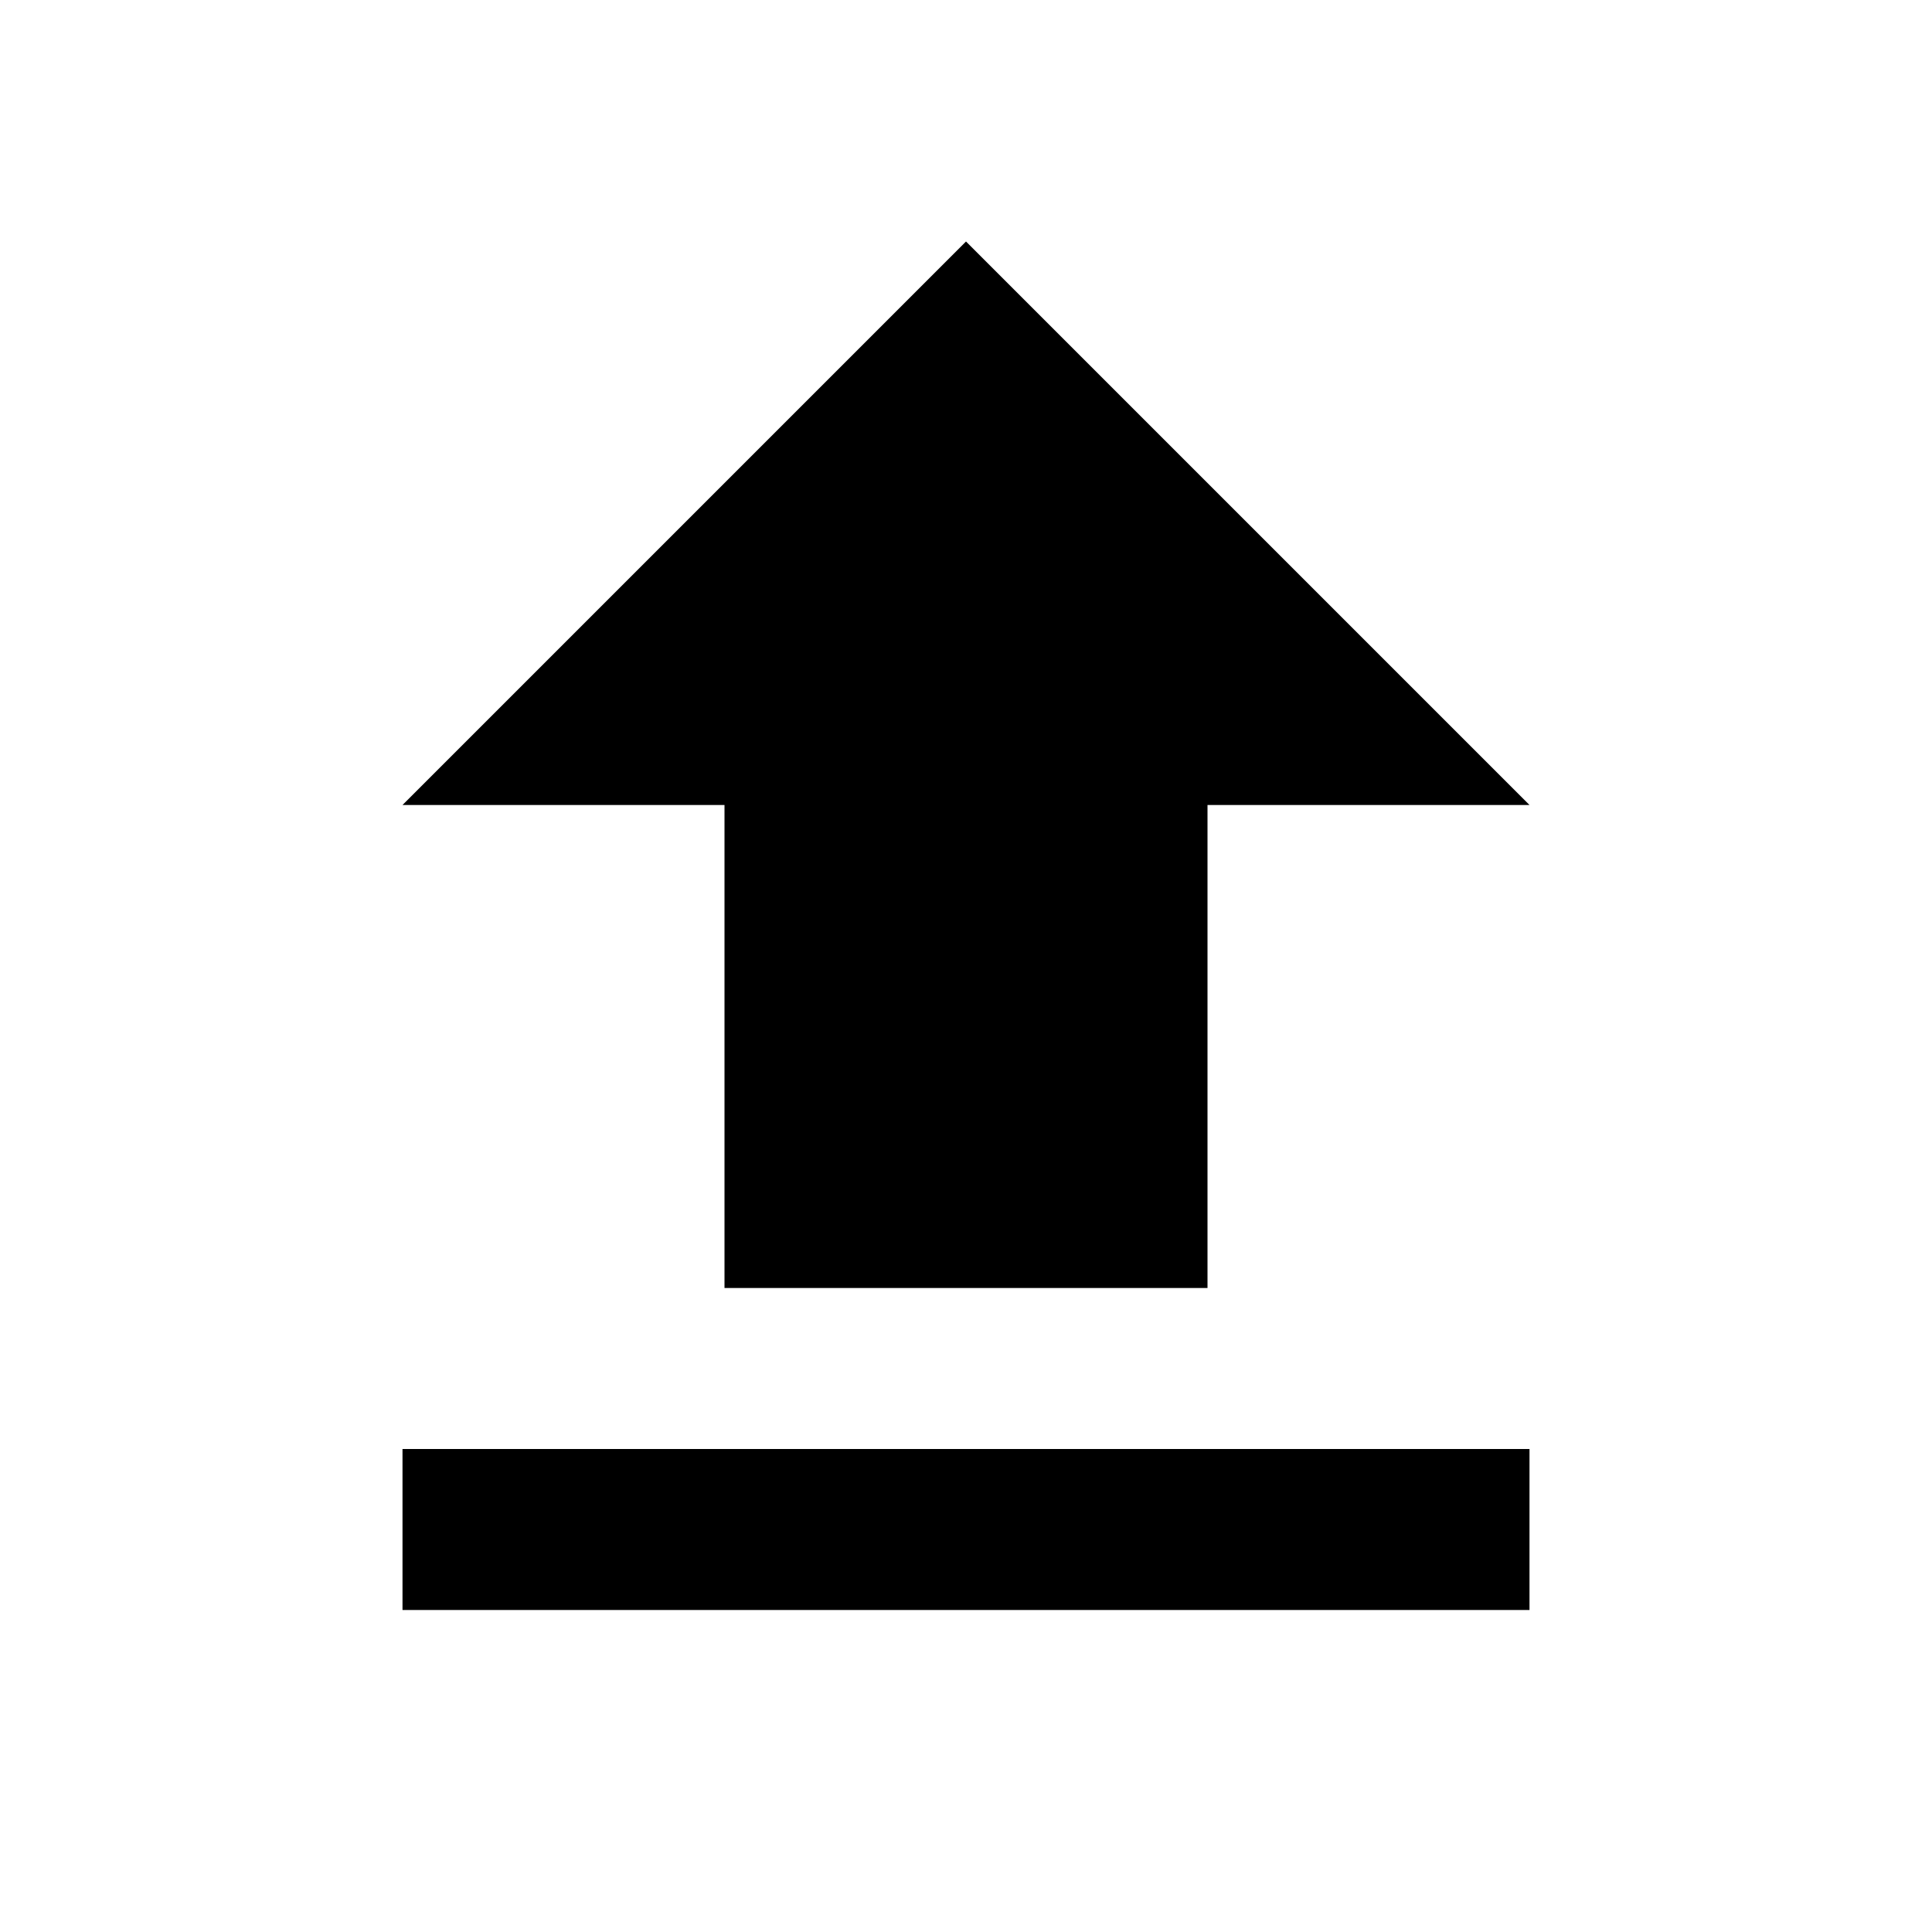
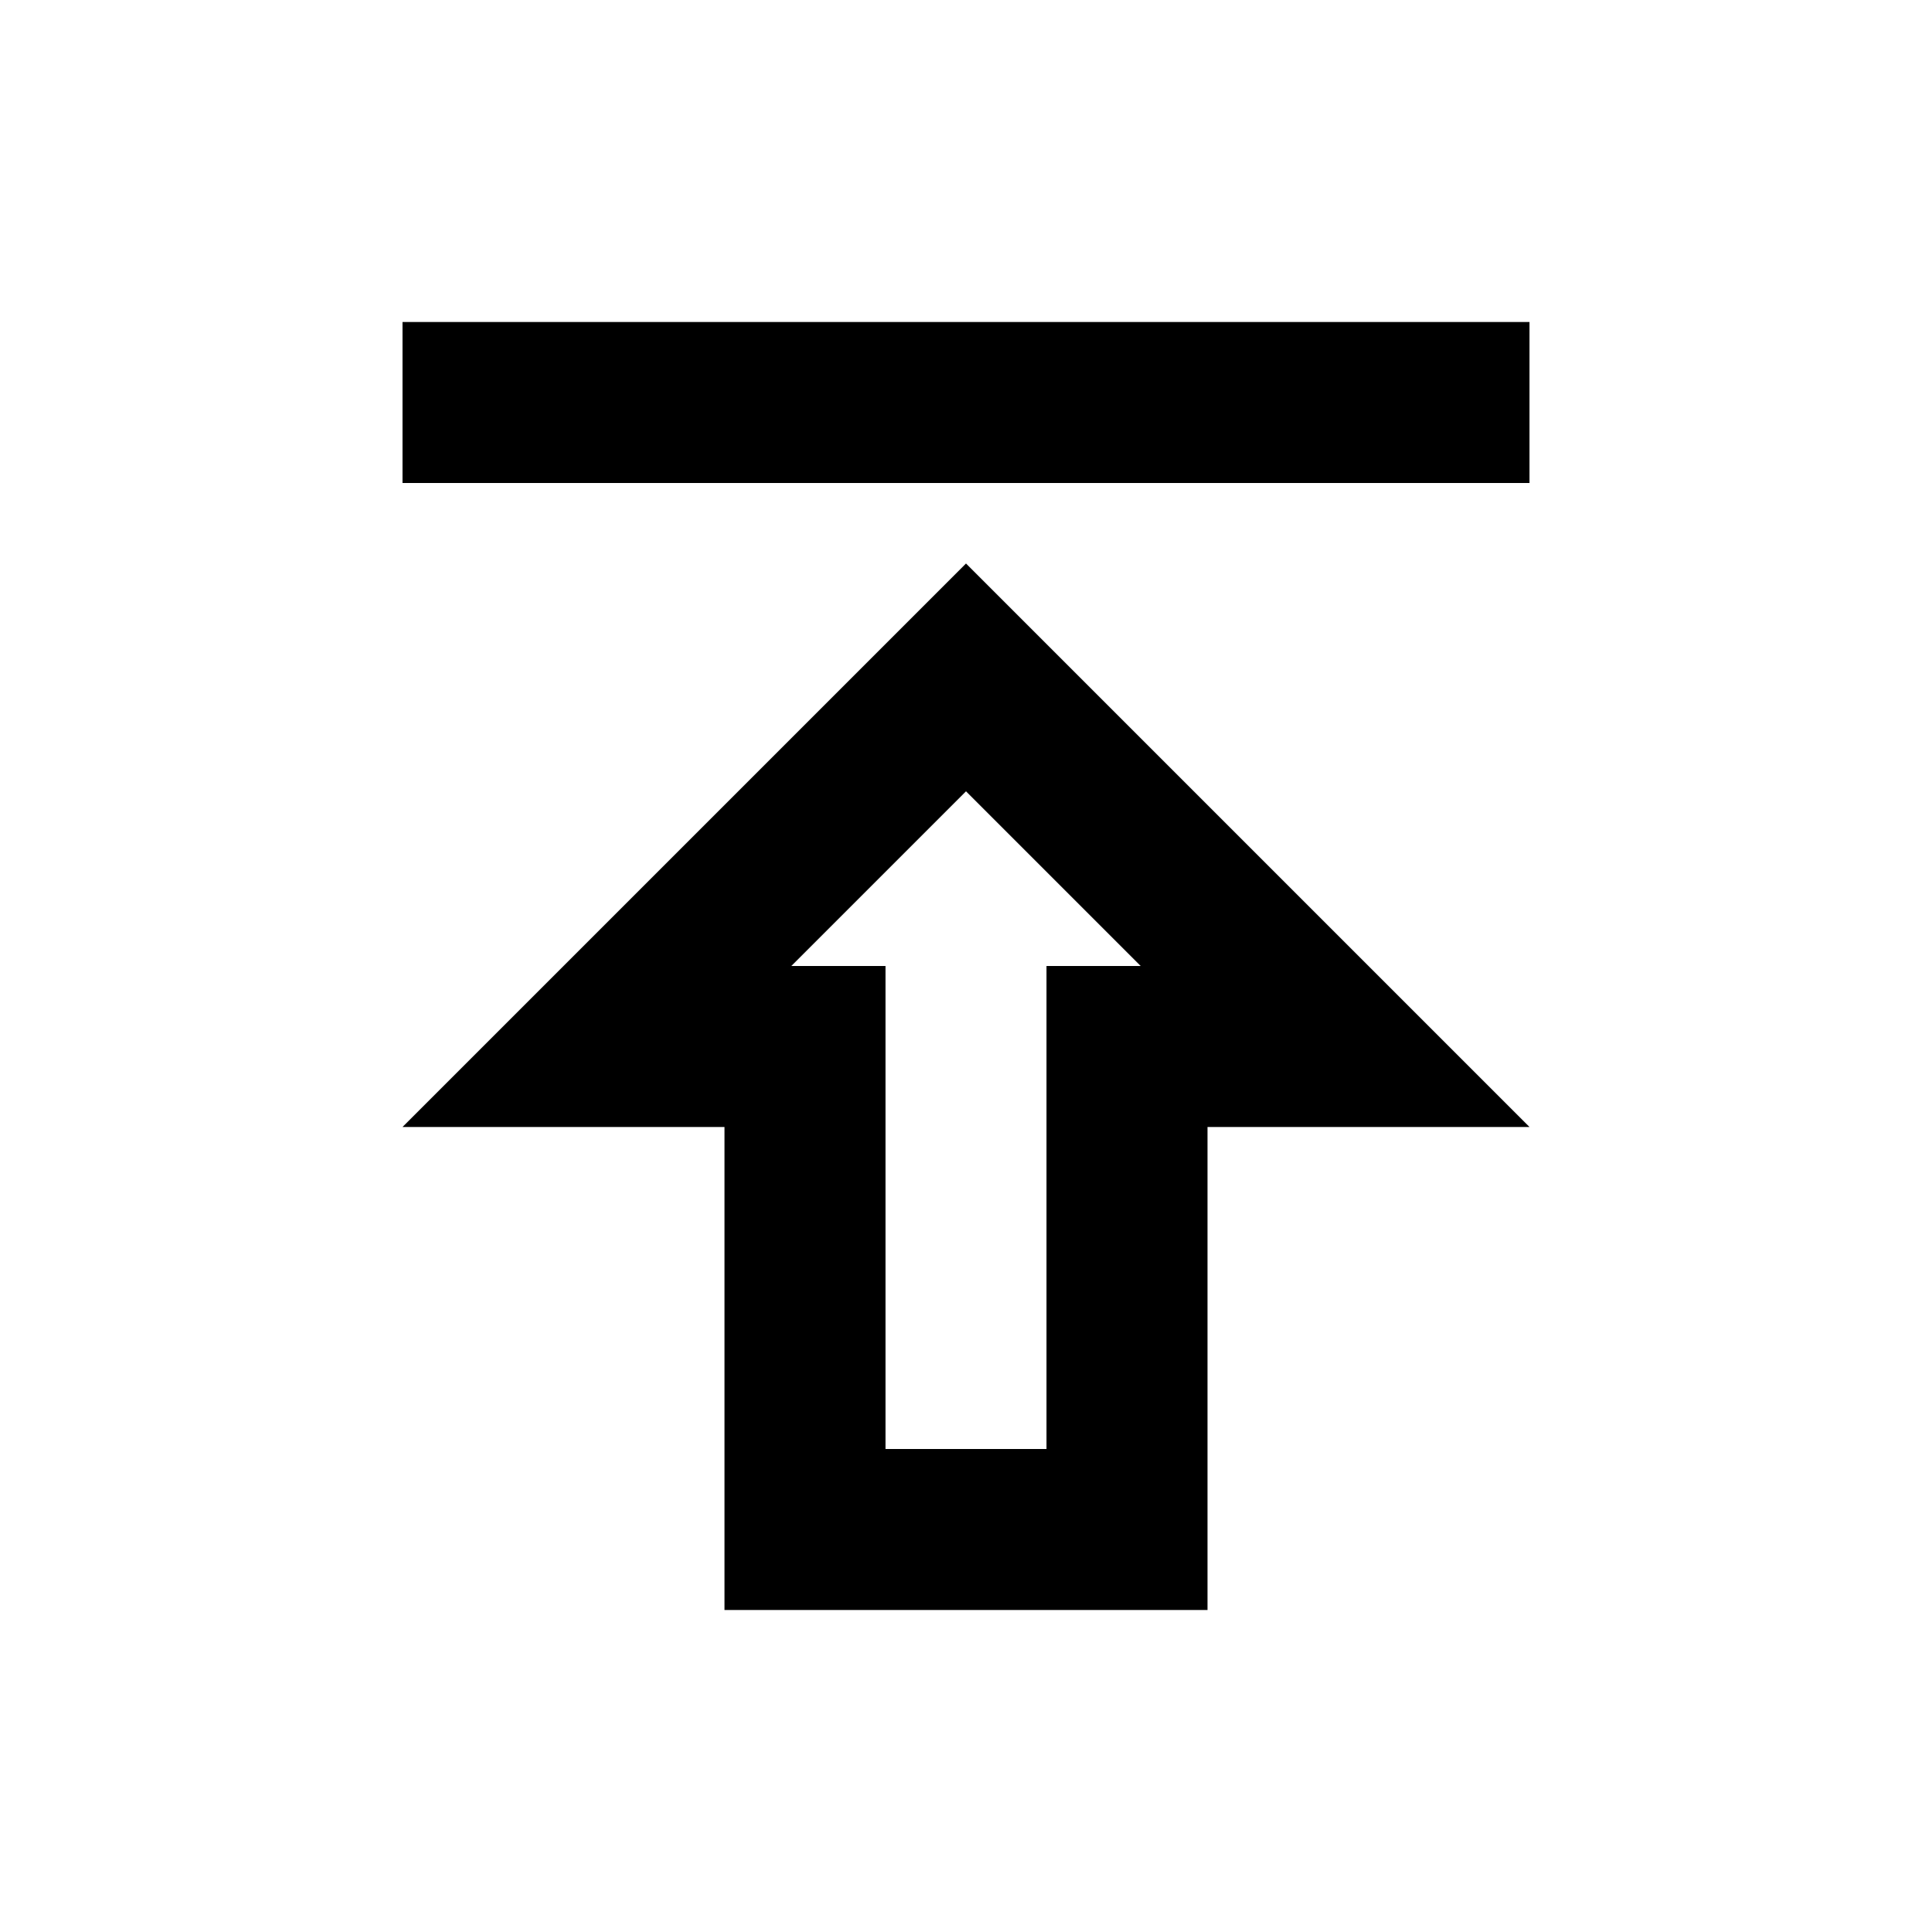
<svg xmlns="http://www.w3.org/2000/svg" height="24" viewBox="0 0 24 24" width="24">
  <path d="M0 0h24v24H0V0z" fill="none" />
-   <path d="M9 16h6v-6h4l-7-7-7 7h4v6zm-4 2h14v2H5v-2z" />
+   <path d="M5 4h14v2H5zm0 10h4v6h6v-6h4l-7-7-7 7zm8-2v6h-2v-6H9.83L12 9.83 14.17 12H13z" />
</svg>
